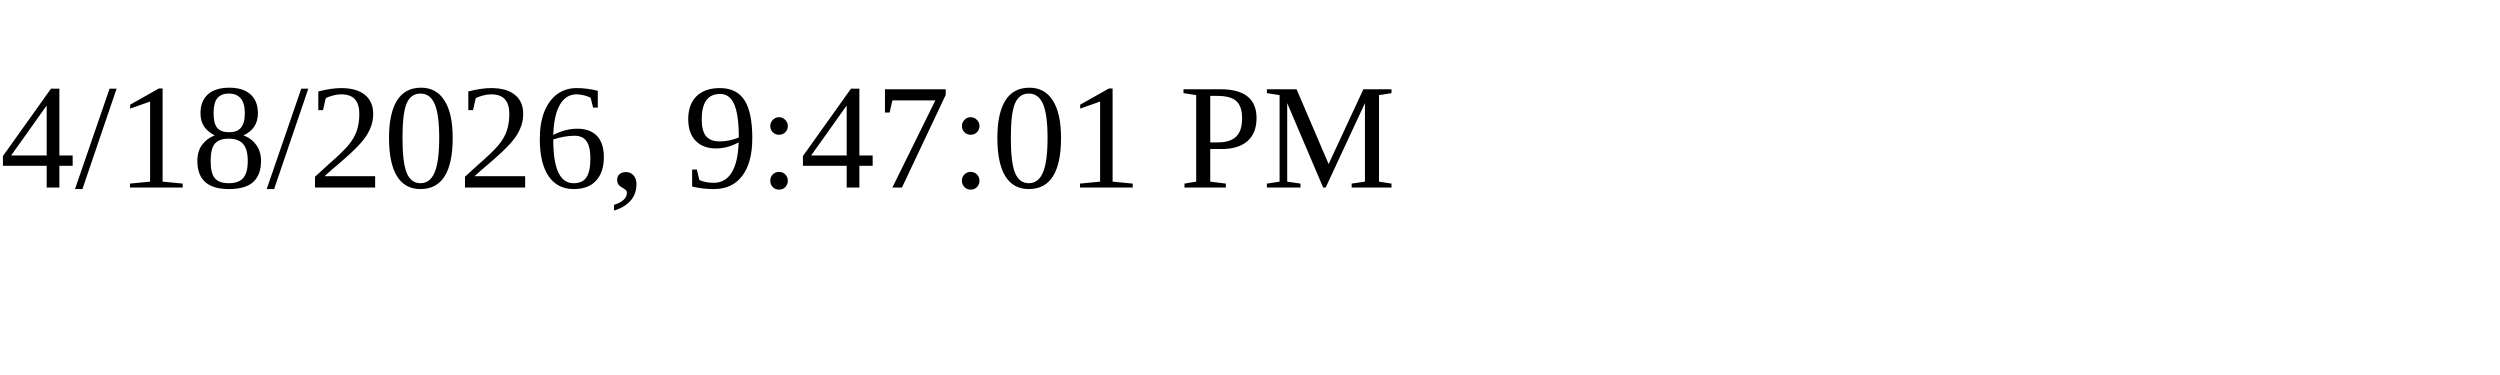
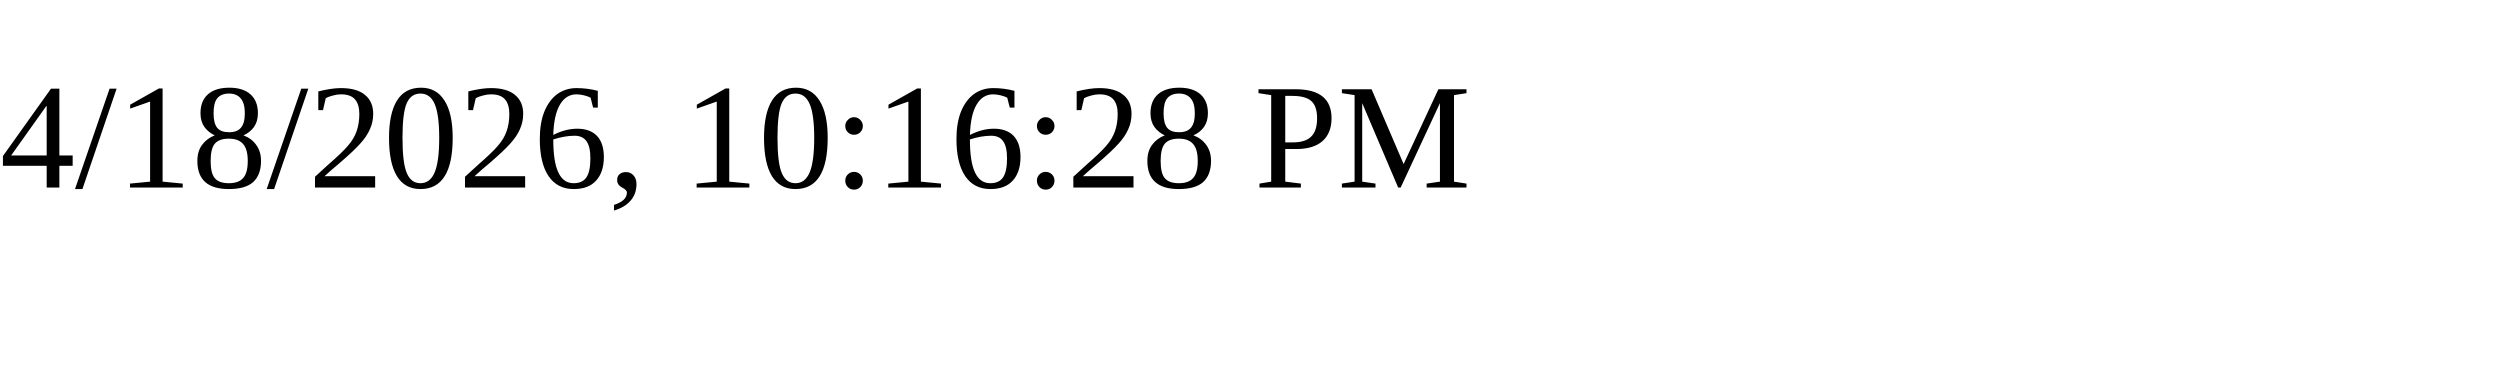
<svg xmlns="http://www.w3.org/2000/svg" height="30" width="200">
-   <text x="0" y="15">4/18/2026, 9:47:01 PM</text>
+   <text x="0" y="15">4/18/2026, 10:16:28 PM</text>
</svg>
